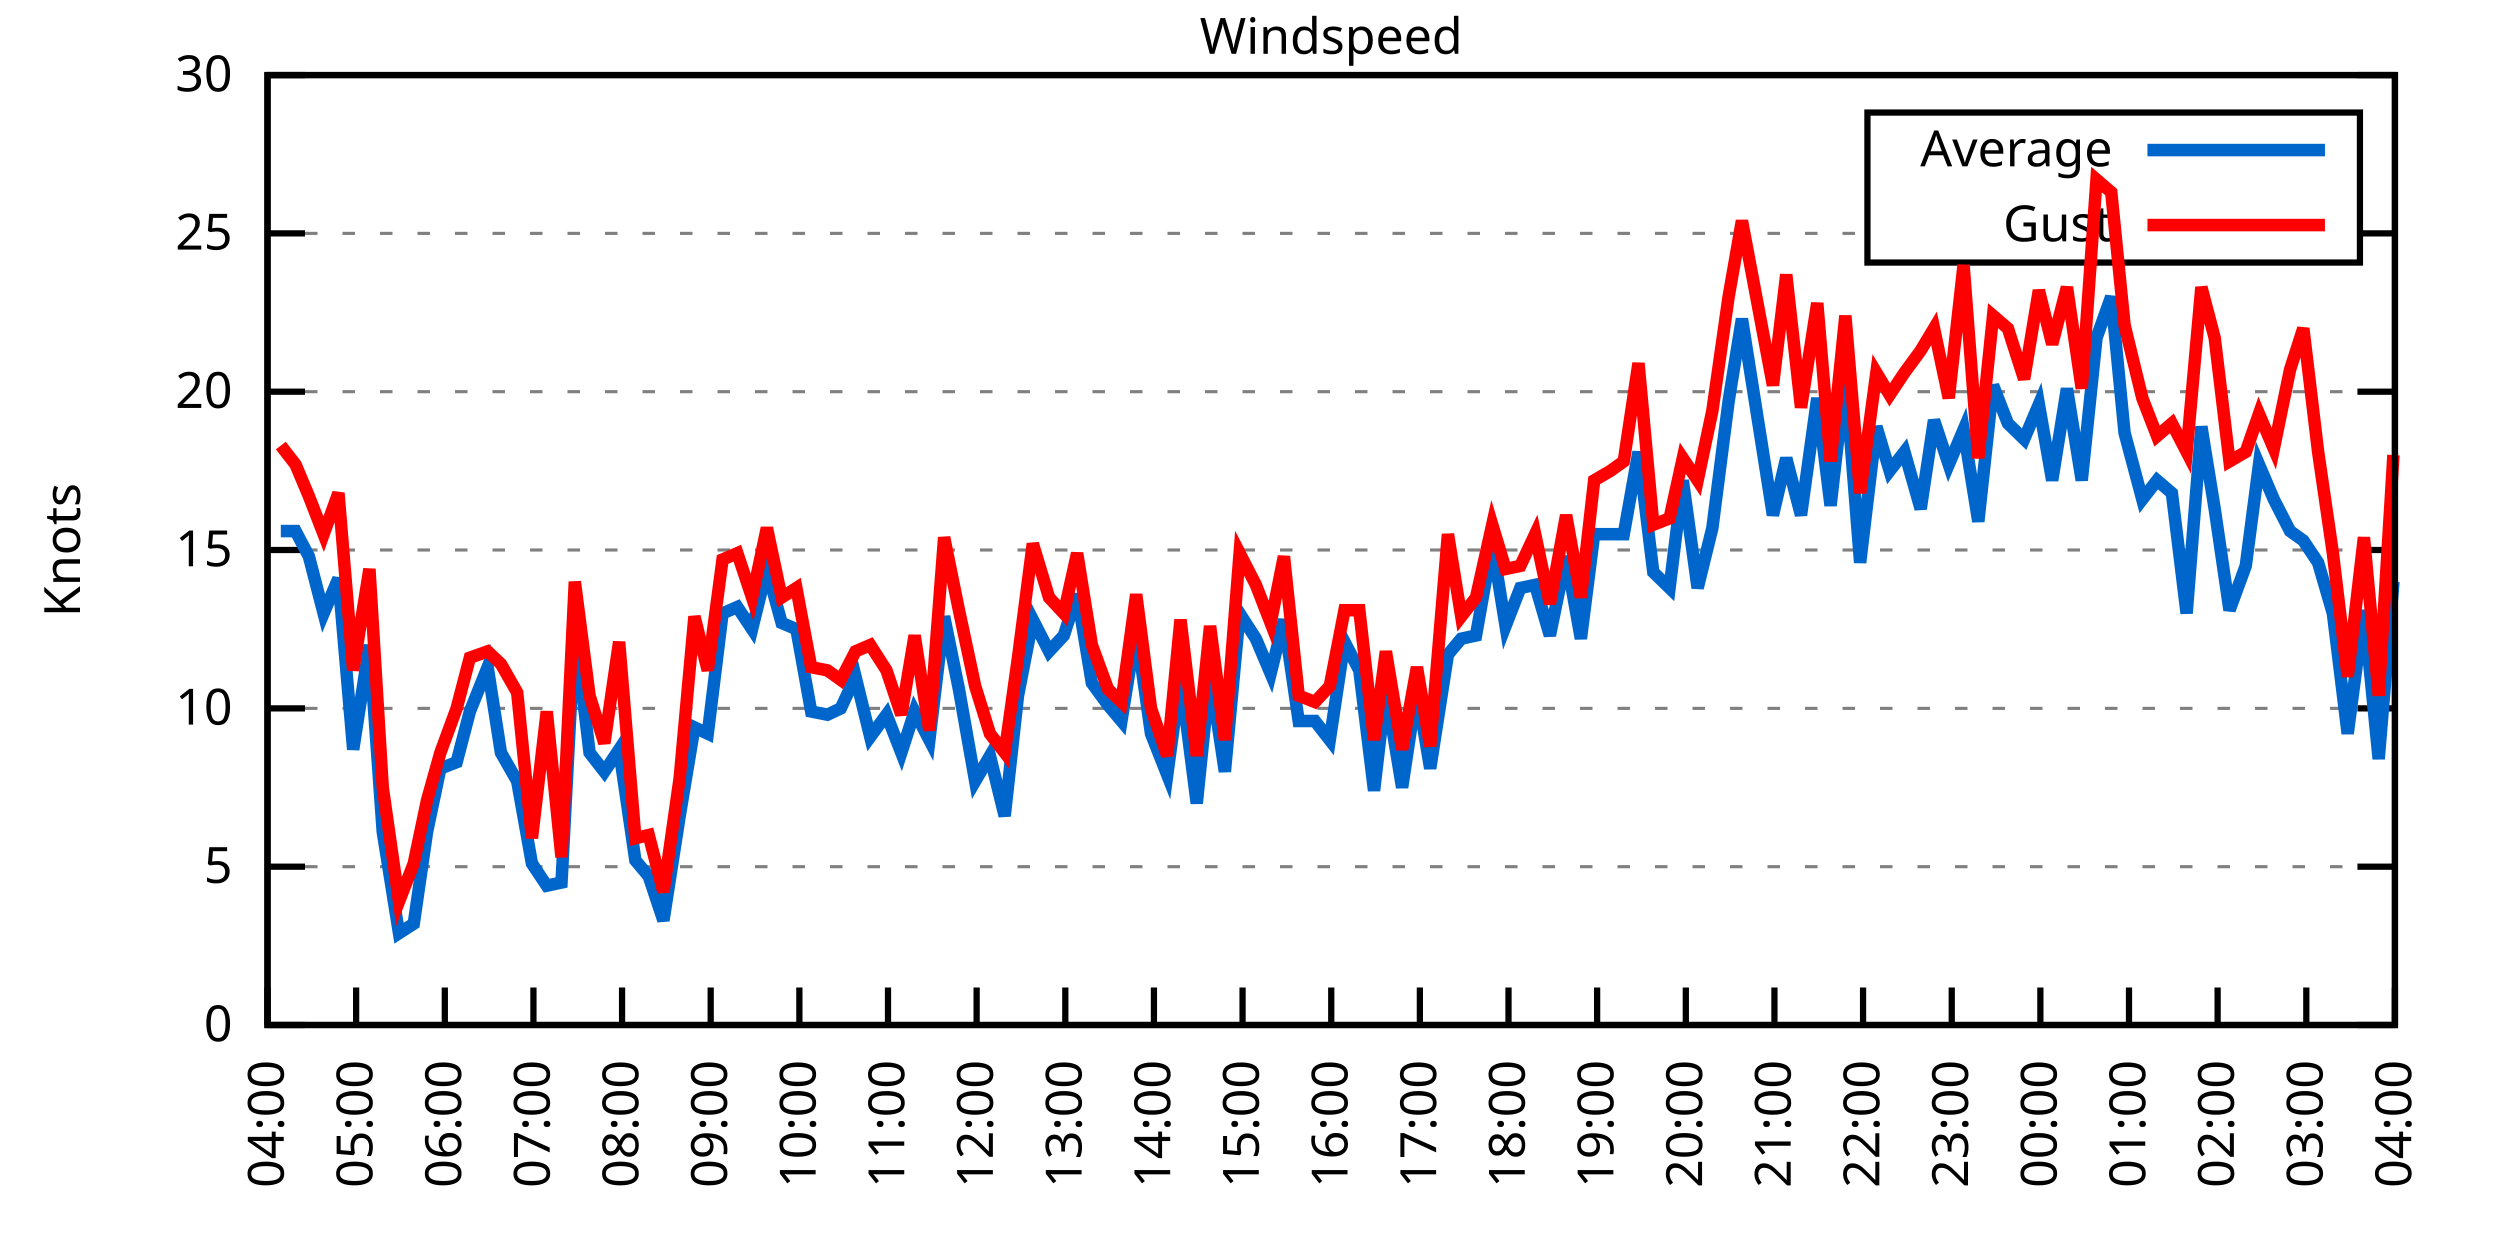
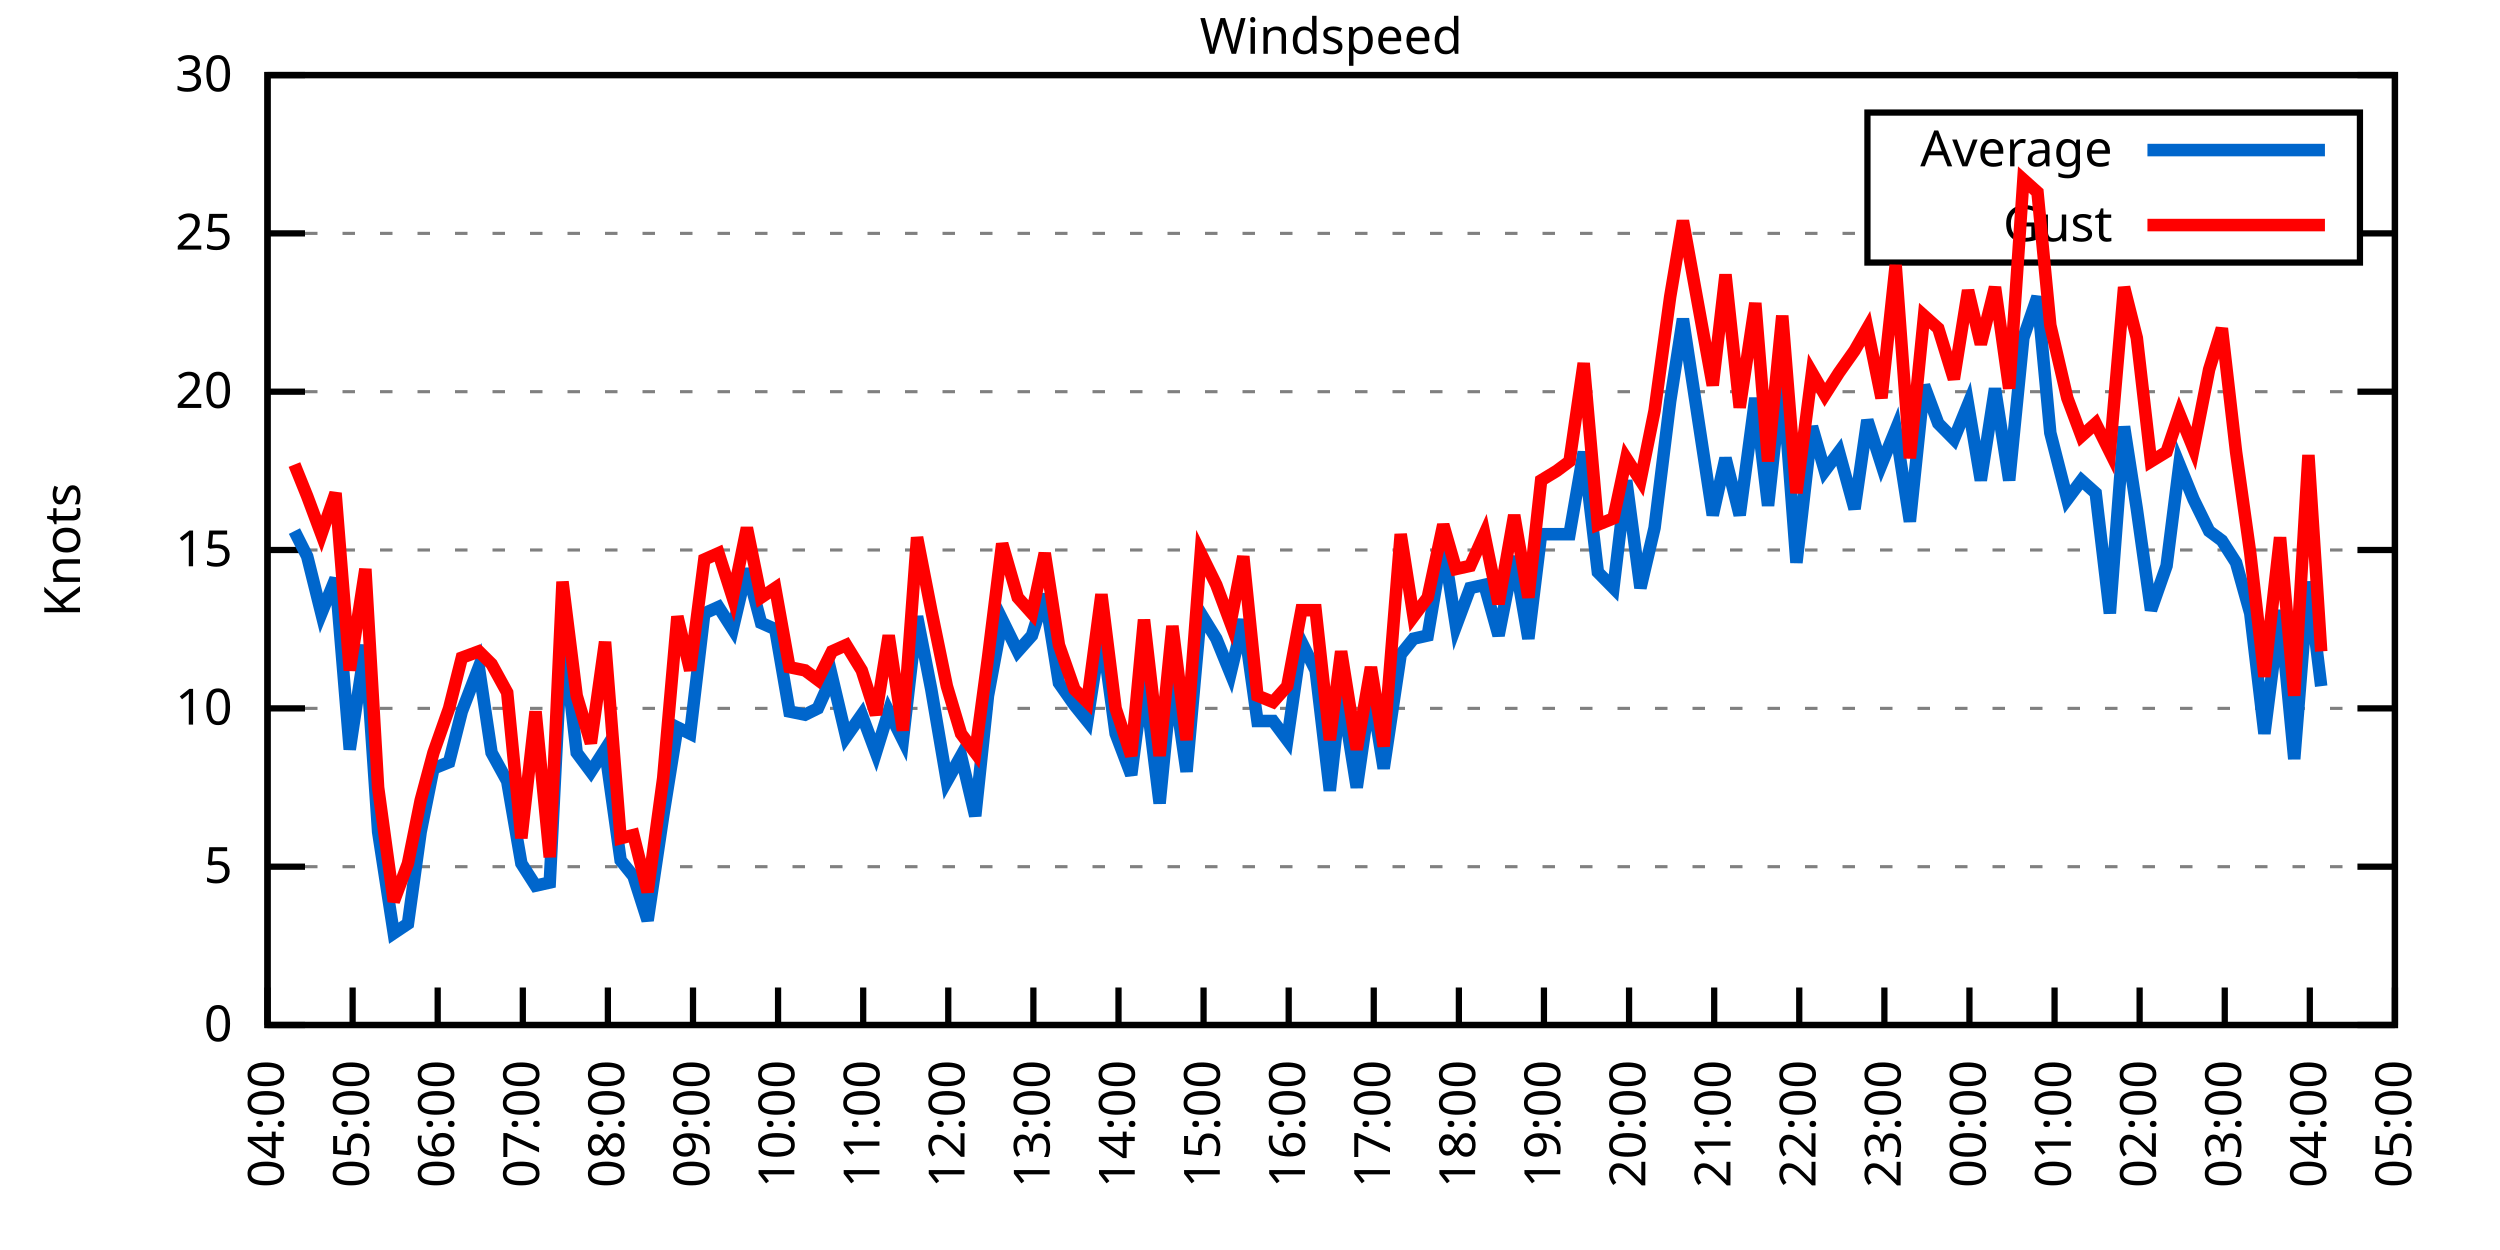
<svg xmlns="http://www.w3.org/2000/svg" xmlns:xlink="http://www.w3.org/1999/xlink" width="400" height="200" viewBox="0 0 400 200">
  <g id="gnuplot_canvas">
    <rect x="0" y="0" width="400" height="200" fill="none" />
    <defs>
      <circle id="gpDot" r="0.5" stroke-width="0.5" stroke="currentColor" />
      <path id="gpPt0" stroke-width="0.333" stroke="currentColor" d="M-1,0 h2 M0,-1 v2" />
      <path id="gpPt1" stroke-width="0.333" stroke="currentColor" d="M-1,-1 L1,1 M1,-1 L-1,1" />
      <path id="gpPt2" stroke-width="0.333" stroke="currentColor" d="M-1,0 L1,0 M0,-1 L0,1 M-1,-1 L1,1 M-1,1 L1,-1" />
      <rect id="gpPt3" stroke-width="0.333" stroke="currentColor" x="-1" y="-1" width="2" height="2" />
      <rect id="gpPt4" stroke-width="0.333" stroke="currentColor" fill="currentColor" x="-1" y="-1" width="2" height="2" />
      <circle id="gpPt5" stroke-width="0.333" stroke="currentColor" cx="0" cy="0" r="1" />
      <use xlink:href="#gpPt5" id="gpPt6" fill="currentColor" stroke="none" />
      <path id="gpPt7" stroke-width="0.333" stroke="currentColor" d="M0,-1.33 L-1.33,0.67 L1.33,0.67 z" />
      <use xlink:href="#gpPt7" id="gpPt8" fill="currentColor" stroke="none" />
      <use xlink:href="#gpPt7" id="gpPt9" stroke="currentColor" transform="rotate(180)" />
      <use xlink:href="#gpPt9" id="gpPt10" fill="currentColor" stroke="none" />
      <use xlink:href="#gpPt3" id="gpPt11" stroke="currentColor" transform="rotate(45)" />
      <use xlink:href="#gpPt11" id="gpPt12" fill="currentColor" stroke="none" />
      <path id="gpPt13" stroke-width="0.333" stroke="currentColor" d="M0,1.330 L1.265,0.411 L0.782,-1.067 L-0.782,-1.076 L-1.265,0.411 z" />
      <use xlink:href="#gpPt13" id="gpPt14" fill="currentColor" stroke="none" />
      <filter id="textbox" filterUnits="objectBoundingBox" x="0" y="0" height="1" width="1">
        <feFlood flood-color="white" flood-opacity="1" result="bgnd" />
        <feComposite in="SourceGraphic" in2="bgnd" operator="atop" />
      </filter>
      <filter id="greybox" filterUnits="objectBoundingBox" x="0" y="0" height="1" width="1">
        <feFlood flood-color="lightgrey" flood-opacity="1" result="grey" />
        <feComposite in="SourceGraphic" in2="grey" operator="atop" />
      </filter>
    </defs>
    <g fill="none" color="white" stroke="currentColor" stroke-width="1.00" stroke-linecap="butt" stroke-linejoin="miter">
</g>
    <g fill="none" color="black" stroke="currentColor" stroke-width="1.00" stroke-linecap="butt" stroke-linejoin="miter">
      <g stroke="none" shape-rendering="crispEdges">
        <polygon fill="rgb(255, 255, 255)" points="42.80,164.00 383.18,164.00 383.18,12.02 42.80,12.02 " />
      </g>
    </g>
    <g fill="none" color="black" stroke="currentColor" stroke-width="1.00" stroke-linecap="butt" stroke-linejoin="miter">
</g>
    <g fill="none" color="black" stroke="black" stroke-width="0.50" stroke-linecap="butt" stroke-linejoin="miter">
</g>
    <g fill="none" color="gray" stroke="currentColor" stroke-width="0.50" stroke-linecap="butt" stroke-linejoin="miter">
      <path stroke="gray" stroke-dasharray="2,4" class="gridline" d="M42.80,164.00 L383.19,164.00  " />
    </g>
    <g fill="none" color="gray" stroke="gray" stroke-width="1.00" stroke-linecap="butt" stroke-linejoin="miter">
</g>
    <g fill="none" color="black" stroke="currentColor" stroke-width="1.00" stroke-linecap="butt" stroke-linejoin="miter">
      <path stroke="black" d="M42.80,164.00 L48.80,164.00 M383.19,164.00 L377.19,164.00  " />
      <g transform="translate(37.20,166.60)" stroke="none" fill="black" font-family="Sans" font-size="8.00" text-anchor="end">
        <text>
          <tspan font-family="Sans"> 0</tspan>
        </text>
      </g>
    </g>
    <g fill="none" color="black" stroke="currentColor" stroke-width="1.00" stroke-linecap="butt" stroke-linejoin="miter">
</g>
    <g fill="none" color="black" stroke="black" stroke-width="0.50" stroke-linecap="butt" stroke-linejoin="miter">
</g>
    <g fill="none" color="gray" stroke="currentColor" stroke-width="0.50" stroke-linecap="butt" stroke-linejoin="miter">
      <path stroke="gray" stroke-dasharray="2,4" class="gridline" d="M42.80,138.67 L383.19,138.67  " />
    </g>
    <g fill="none" color="gray" stroke="gray" stroke-width="1.00" stroke-linecap="butt" stroke-linejoin="miter">
</g>
    <g fill="none" color="black" stroke="currentColor" stroke-width="1.00" stroke-linecap="butt" stroke-linejoin="miter">
      <path stroke="black" d="M42.80,138.67 L48.80,138.67 M383.19,138.67 L377.19,138.67  " />
      <g transform="translate(37.20,141.27)" stroke="none" fill="black" font-family="Sans" font-size="8.00" text-anchor="end">
        <text>
          <tspan font-family="Sans"> 5</tspan>
        </text>
      </g>
    </g>
    <g fill="none" color="black" stroke="currentColor" stroke-width="1.00" stroke-linecap="butt" stroke-linejoin="miter">
</g>
    <g fill="none" color="black" stroke="black" stroke-width="0.50" stroke-linecap="butt" stroke-linejoin="miter">
</g>
    <g fill="none" color="gray" stroke="currentColor" stroke-width="0.50" stroke-linecap="butt" stroke-linejoin="miter">
      <path stroke="gray" stroke-dasharray="2,4" class="gridline" d="M42.80,113.34 L383.19,113.34  " />
    </g>
    <g fill="none" color="gray" stroke="gray" stroke-width="1.00" stroke-linecap="butt" stroke-linejoin="miter">
</g>
    <g fill="none" color="black" stroke="currentColor" stroke-width="1.00" stroke-linecap="butt" stroke-linejoin="miter">
      <path stroke="black" d="M42.80,113.34 L48.80,113.34 M383.19,113.34 L377.19,113.34  " />
      <g transform="translate(37.20,115.94)" stroke="none" fill="black" font-family="Sans" font-size="8.00" text-anchor="end">
        <text>
          <tspan font-family="Sans"> 10</tspan>
        </text>
      </g>
    </g>
    <g fill="none" color="black" stroke="currentColor" stroke-width="1.00" stroke-linecap="butt" stroke-linejoin="miter">
</g>
    <g fill="none" color="black" stroke="black" stroke-width="0.50" stroke-linecap="butt" stroke-linejoin="miter">
</g>
    <g fill="none" color="gray" stroke="currentColor" stroke-width="0.50" stroke-linecap="butt" stroke-linejoin="miter">
      <path stroke="gray" stroke-dasharray="2,4" class="gridline" d="M42.80,88.00 L383.19,88.00  " />
    </g>
    <g fill="none" color="gray" stroke="gray" stroke-width="1.00" stroke-linecap="butt" stroke-linejoin="miter">
</g>
    <g fill="none" color="black" stroke="currentColor" stroke-width="1.00" stroke-linecap="butt" stroke-linejoin="miter">
      <path stroke="black" d="M42.80,88.00 L48.80,88.00 M383.19,88.00 L377.19,88.00  " />
      <g transform="translate(37.20,90.60)" stroke="none" fill="black" font-family="Sans" font-size="8.00" text-anchor="end">
        <text>
          <tspan font-family="Sans"> 15</tspan>
        </text>
      </g>
    </g>
    <g fill="none" color="black" stroke="currentColor" stroke-width="1.00" stroke-linecap="butt" stroke-linejoin="miter">
</g>
    <g fill="none" color="black" stroke="black" stroke-width="0.50" stroke-linecap="butt" stroke-linejoin="miter">
</g>
    <g fill="none" color="gray" stroke="currentColor" stroke-width="0.50" stroke-linecap="butt" stroke-linejoin="miter">
      <path stroke="gray" stroke-dasharray="2,4" class="gridline" d="M42.80,62.67 L383.19,62.67  " />
    </g>
    <g fill="none" color="gray" stroke="gray" stroke-width="1.00" stroke-linecap="butt" stroke-linejoin="miter">
</g>
    <g fill="none" color="black" stroke="currentColor" stroke-width="1.00" stroke-linecap="butt" stroke-linejoin="miter">
      <path stroke="black" d="M42.80,62.67 L48.80,62.67 M383.19,62.67 L377.19,62.67  " />
      <g transform="translate(37.20,65.27)" stroke="none" fill="black" font-family="Sans" font-size="8.00" text-anchor="end">
        <text>
          <tspan font-family="Sans"> 20</tspan>
        </text>
      </g>
    </g>
    <g fill="none" color="black" stroke="currentColor" stroke-width="1.00" stroke-linecap="butt" stroke-linejoin="miter">
</g>
    <g fill="none" color="black" stroke="black" stroke-width="0.50" stroke-linecap="butt" stroke-linejoin="miter">
</g>
    <g fill="none" color="gray" stroke="currentColor" stroke-width="0.50" stroke-linecap="butt" stroke-linejoin="miter">
      <path stroke="gray" stroke-dasharray="2,4" class="gridline" d="M42.80,37.34 L298.79,37.34 M377.59,37.34 L383.19,37.34  " />
    </g>
    <g fill="none" color="gray" stroke="gray" stroke-width="1.00" stroke-linecap="butt" stroke-linejoin="miter">
</g>
    <g fill="none" color="black" stroke="currentColor" stroke-width="1.00" stroke-linecap="butt" stroke-linejoin="miter">
      <path stroke="black" d="M42.80,37.34 L48.80,37.34 M383.19,37.34 L377.19,37.34  " />
      <g transform="translate(37.20,39.94)" stroke="none" fill="black" font-family="Sans" font-size="8.00" text-anchor="end">
        <text>
          <tspan font-family="Sans"> 25</tspan>
        </text>
      </g>
    </g>
    <g fill="none" color="black" stroke="currentColor" stroke-width="1.00" stroke-linecap="butt" stroke-linejoin="miter">
</g>
    <g fill="none" color="black" stroke="black" stroke-width="0.50" stroke-linecap="butt" stroke-linejoin="miter">
</g>
    <g fill="none" color="gray" stroke="currentColor" stroke-width="0.50" stroke-linecap="butt" stroke-linejoin="miter">
      <path stroke="gray" stroke-dasharray="2,4" class="gridline" d="M42.80,12.01 L383.19,12.01  " />
    </g>
    <g fill="none" color="gray" stroke="gray" stroke-width="1.00" stroke-linecap="butt" stroke-linejoin="miter">
</g>
    <g fill="none" color="black" stroke="currentColor" stroke-width="1.00" stroke-linecap="butt" stroke-linejoin="miter">
      <path stroke="black" d="M42.80,12.01 L48.80,12.01 M383.19,12.01 L377.19,12.01  " />
      <g transform="translate(37.20,14.61)" stroke="none" fill="black" font-family="Sans" font-size="8.00" text-anchor="end">
        <text>
          <tspan font-family="Sans"> 30</tspan>
        </text>
      </g>
    </g>
    <g fill="none" color="black" stroke="currentColor" stroke-width="1.00" stroke-linecap="butt" stroke-linejoin="miter">
      <path stroke="black" d="M42.80,164.00 L42.80,158.00  " />
      <g transform="translate(45.40,169.60) rotate(270.00)" stroke="none" fill="black" font-family="Sans" font-size="8.00" text-anchor="end">
        <text>
          <tspan font-family="Sans">04:00</tspan>
        </text>
      </g>
    </g>
    <g fill="none" color="black" stroke="currentColor" stroke-width="1.00" stroke-linecap="butt" stroke-linejoin="miter">
-       <path stroke="black" d="M56.98,164.00 L56.98,158.00  " />
-       <g transform="translate(59.58,169.60) rotate(270.00)" stroke="none" fill="black" font-family="Sans" font-size="8.00" text-anchor="end">
+       <path stroke="black" d="M56.42,164.00 L56.42,158.00  " />
+       <g transform="translate(59.02,169.60) rotate(270.00)" stroke="none" fill="black" font-family="Sans" font-size="8.00" text-anchor="end">
        <text>
          <tspan font-family="Sans">05:00</tspan>
        </text>
      </g>
    </g>
    <g fill="none" color="black" stroke="currentColor" stroke-width="1.00" stroke-linecap="butt" stroke-linejoin="miter">
-       <path stroke="black" d="M71.17,164.00 L71.17,158.00  " />
-       <g transform="translate(73.77,169.60) rotate(270.00)" stroke="none" fill="black" font-family="Sans" font-size="8.00" text-anchor="end">
+       <path stroke="black" d="M70.03,164.00 L70.03,158.00  " />
+       <g transform="translate(72.63,169.60) rotate(270.00)" stroke="none" fill="black" font-family="Sans" font-size="8.00" text-anchor="end">
        <text>
          <tspan font-family="Sans">06:00</tspan>
        </text>
      </g>
    </g>
    <g fill="none" color="black" stroke="currentColor" stroke-width="1.00" stroke-linecap="butt" stroke-linejoin="miter">
-       <path stroke="black" d="M85.35,164.00 L85.35,158.00  " />
-       <g transform="translate(87.95,169.60) rotate(270.00)" stroke="none" fill="black" font-family="Sans" font-size="8.00" text-anchor="end">
+       <path stroke="black" d="M83.65,164.00 L83.65,158.00  " />
+       <g transform="translate(86.25,169.60) rotate(270.00)" stroke="none" fill="black" font-family="Sans" font-size="8.00" text-anchor="end">
        <text>
          <tspan font-family="Sans">07:00</tspan>
        </text>
      </g>
    </g>
    <g fill="none" color="black" stroke="currentColor" stroke-width="1.00" stroke-linecap="butt" stroke-linejoin="miter">
-       <path stroke="black" d="M99.53,164.00 L99.53,158.00  " />
-       <g transform="translate(102.13,169.60) rotate(270.00)" stroke="none" fill="black" font-family="Sans" font-size="8.00" text-anchor="end">
+       <path stroke="black" d="M97.26,164.00 L97.26,158.00  " />
+       <g transform="translate(99.86,169.60) rotate(270.00)" stroke="none" fill="black" font-family="Sans" font-size="8.00" text-anchor="end">
        <text>
          <tspan font-family="Sans">08:00</tspan>
        </text>
      </g>
    </g>
    <g fill="none" color="black" stroke="currentColor" stroke-width="1.00" stroke-linecap="butt" stroke-linejoin="miter">
-       <path stroke="black" d="M113.71,164.00 L113.71,158.00  " />
-       <g transform="translate(116.31,169.60) rotate(270.00)" stroke="none" fill="black" font-family="Sans" font-size="8.00" text-anchor="end">
+       <path stroke="black" d="M110.88,164.00 L110.88,158.00  " />
+       <g transform="translate(113.48,169.60) rotate(270.00)" stroke="none" fill="black" font-family="Sans" font-size="8.00" text-anchor="end">
        <text>
          <tspan font-family="Sans">09:00</tspan>
        </text>
      </g>
    </g>
    <g fill="none" color="black" stroke="currentColor" stroke-width="1.00" stroke-linecap="butt" stroke-linejoin="miter">
-       <path stroke="black" d="M127.90,164.00 L127.90,158.00  " />
-       <g transform="translate(130.50,169.60) rotate(270.00)" stroke="none" fill="black" font-family="Sans" font-size="8.00" text-anchor="end">
+       <path stroke="black" d="M124.49,164.00 L124.49,158.00  " />
+       <g transform="translate(127.09,169.60) rotate(270.00)" stroke="none" fill="black" font-family="Sans" font-size="8.00" text-anchor="end">
        <text>
          <tspan font-family="Sans">10:00</tspan>
        </text>
      </g>
    </g>
    <g fill="none" color="black" stroke="currentColor" stroke-width="1.00" stroke-linecap="butt" stroke-linejoin="miter">
-       <path stroke="black" d="M142.08,164.00 L142.08,158.00  " />
-       <g transform="translate(144.68,169.60) rotate(270.00)" stroke="none" fill="black" font-family="Sans" font-size="8.00" text-anchor="end">
+       <path stroke="black" d="M138.11,164.00 L138.11,158.00  " />
+       <g transform="translate(140.71,169.60) rotate(270.00)" stroke="none" fill="black" font-family="Sans" font-size="8.00" text-anchor="end">
        <text>
          <tspan font-family="Sans">11:00</tspan>
        </text>
      </g>
    </g>
    <g fill="none" color="black" stroke="currentColor" stroke-width="1.00" stroke-linecap="butt" stroke-linejoin="miter">
-       <path stroke="black" d="M156.26,164.00 L156.26,158.00  " />
-       <g transform="translate(158.86,169.60) rotate(270.00)" stroke="none" fill="black" font-family="Sans" font-size="8.00" text-anchor="end">
+       <path stroke="black" d="M151.72,164.00 L151.72,158.00  " />
+       <g transform="translate(154.32,169.60) rotate(270.00)" stroke="none" fill="black" font-family="Sans" font-size="8.00" text-anchor="end">
        <text>
          <tspan font-family="Sans">12:00</tspan>
        </text>
      </g>
    </g>
    <g fill="none" color="black" stroke="currentColor" stroke-width="1.00" stroke-linecap="butt" stroke-linejoin="miter">
-       <path stroke="black" d="M170.45,164.00 L170.45,158.00  " />
-       <g transform="translate(173.05,169.60) rotate(270.00)" stroke="none" fill="black" font-family="Sans" font-size="8.00" text-anchor="end">
+       <path stroke="black" d="M165.34,164.00 L165.34,158.00  " />
+       <g transform="translate(167.94,169.60) rotate(270.00)" stroke="none" fill="black" font-family="Sans" font-size="8.00" text-anchor="end">
        <text>
          <tspan font-family="Sans">13:00</tspan>
        </text>
      </g>
    </g>
    <g fill="none" color="black" stroke="currentColor" stroke-width="1.00" stroke-linecap="butt" stroke-linejoin="miter">
-       <path stroke="black" d="M184.63,164.00 L184.63,158.00  " />
-       <g transform="translate(187.23,169.60) rotate(270.00)" stroke="none" fill="black" font-family="Sans" font-size="8.00" text-anchor="end">
+       <path stroke="black" d="M178.96,164.00 L178.96,158.00  " />
+       <g transform="translate(181.56,169.60) rotate(270.00)" stroke="none" fill="black" font-family="Sans" font-size="8.00" text-anchor="end">
        <text>
          <tspan font-family="Sans">14:00</tspan>
        </text>
      </g>
    </g>
    <g fill="none" color="black" stroke="currentColor" stroke-width="1.00" stroke-linecap="butt" stroke-linejoin="miter">
-       <path stroke="black" d="M198.81,164.00 L198.81,158.00  " />
-       <g transform="translate(201.41,169.60) rotate(270.00)" stroke="none" fill="black" font-family="Sans" font-size="8.00" text-anchor="end">
+       <path stroke="black" d="M192.57,164.00 L192.57,158.00  " />
+       <g transform="translate(195.17,169.60) rotate(270.00)" stroke="none" fill="black" font-family="Sans" font-size="8.00" text-anchor="end">
        <text>
          <tspan font-family="Sans">15:00</tspan>
        </text>
      </g>
    </g>
    <g fill="none" color="black" stroke="currentColor" stroke-width="1.00" stroke-linecap="butt" stroke-linejoin="miter">
-       <path stroke="black" d="M213.00,164.00 L213.00,158.00  " />
-       <g transform="translate(215.60,169.60) rotate(270.00)" stroke="none" fill="black" font-family="Sans" font-size="8.00" text-anchor="end">
+       <path stroke="black" d="M206.19,164.00 L206.19,158.00  " />
+       <g transform="translate(208.79,169.60) rotate(270.00)" stroke="none" fill="black" font-family="Sans" font-size="8.00" text-anchor="end">
        <text>
          <tspan font-family="Sans">16:00</tspan>
        </text>
      </g>
    </g>
    <g fill="none" color="black" stroke="currentColor" stroke-width="1.00" stroke-linecap="butt" stroke-linejoin="miter">
-       <path stroke="black" d="M227.18,164.00 L227.18,158.00  " />
-       <g transform="translate(229.78,169.60) rotate(270.00)" stroke="none" fill="black" font-family="Sans" font-size="8.00" text-anchor="end">
+       <path stroke="black" d="M219.80,164.00 L219.80,158.00  " />
+       <g transform="translate(222.40,169.60) rotate(270.00)" stroke="none" fill="black" font-family="Sans" font-size="8.00" text-anchor="end">
        <text>
          <tspan font-family="Sans">17:00</tspan>
        </text>
      </g>
    </g>
    <g fill="none" color="black" stroke="currentColor" stroke-width="1.00" stroke-linecap="butt" stroke-linejoin="miter">
-       <path stroke="black" d="M241.36,164.00 L241.36,158.00  " />
-       <g transform="translate(243.96,169.60) rotate(270.00)" stroke="none" fill="black" font-family="Sans" font-size="8.00" text-anchor="end">
+       <path stroke="black" d="M233.42,164.00 L233.42,158.00  " />
+       <g transform="translate(236.02,169.60) rotate(270.00)" stroke="none" fill="black" font-family="Sans" font-size="8.00" text-anchor="end">
        <text>
          <tspan font-family="Sans">18:00</tspan>
        </text>
      </g>
    </g>
    <g fill="none" color="black" stroke="currentColor" stroke-width="1.00" stroke-linecap="butt" stroke-linejoin="miter">
-       <path stroke="black" d="M255.54,164.00 L255.54,158.00  " />
-       <g transform="translate(258.14,169.60) rotate(270.00)" stroke="none" fill="black" font-family="Sans" font-size="8.00" text-anchor="end">
+       <path stroke="black" d="M247.03,164.00 L247.03,158.00  " />
+       <g transform="translate(249.63,169.60) rotate(270.00)" stroke="none" fill="black" font-family="Sans" font-size="8.00" text-anchor="end">
        <text>
          <tspan font-family="Sans">19:00</tspan>
        </text>
      </g>
    </g>
    <g fill="none" color="black" stroke="currentColor" stroke-width="1.00" stroke-linecap="butt" stroke-linejoin="miter">
-       <path stroke="black" d="M269.73,164.00 L269.73,158.00  " />
-       <g transform="translate(272.33,169.60) rotate(270.00)" stroke="none" fill="black" font-family="Sans" font-size="8.00" text-anchor="end">
+       <path stroke="black" d="M260.65,164.00 L260.65,158.00  " />
+       <g transform="translate(263.25,169.60) rotate(270.00)" stroke="none" fill="black" font-family="Sans" font-size="8.00" text-anchor="end">
        <text>
          <tspan font-family="Sans">20:00</tspan>
        </text>
      </g>
    </g>
    <g fill="none" color="black" stroke="currentColor" stroke-width="1.00" stroke-linecap="butt" stroke-linejoin="miter">
-       <path stroke="black" d="M283.91,164.00 L283.91,158.00  " />
-       <g transform="translate(286.51,169.60) rotate(270.00)" stroke="none" fill="black" font-family="Sans" font-size="8.00" text-anchor="end">
+       <path stroke="black" d="M274.27,164.00 L274.27,158.00  " />
+       <g transform="translate(276.87,169.60) rotate(270.00)" stroke="none" fill="black" font-family="Sans" font-size="8.00" text-anchor="end">
        <text>
          <tspan font-family="Sans">21:00</tspan>
        </text>
      </g>
    </g>
    <g fill="none" color="black" stroke="currentColor" stroke-width="1.00" stroke-linecap="butt" stroke-linejoin="miter">
-       <path stroke="black" d="M298.09,164.00 L298.09,158.00  " />
-       <g transform="translate(300.69,169.60) rotate(270.00)" stroke="none" fill="black" font-family="Sans" font-size="8.00" text-anchor="end">
+       <path stroke="black" d="M287.88,164.00 L287.88,158.00  " />
+       <g transform="translate(290.48,169.60) rotate(270.00)" stroke="none" fill="black" font-family="Sans" font-size="8.00" text-anchor="end">
        <text>
          <tspan font-family="Sans">22:00</tspan>
        </text>
      </g>
    </g>
    <g fill="none" color="black" stroke="currentColor" stroke-width="1.00" stroke-linecap="butt" stroke-linejoin="miter">
-       <path stroke="black" d="M312.28,164.00 L312.28,158.00  " />
-       <g transform="translate(314.88,169.60) rotate(270.00)" stroke="none" fill="black" font-family="Sans" font-size="8.00" text-anchor="end">
+       <path stroke="black" d="M301.50,164.00 L301.50,158.00  " />
+       <g transform="translate(304.10,169.60) rotate(270.00)" stroke="none" fill="black" font-family="Sans" font-size="8.00" text-anchor="end">
        <text>
          <tspan font-family="Sans">23:00</tspan>
        </text>
      </g>
    </g>
    <g fill="none" color="black" stroke="currentColor" stroke-width="1.00" stroke-linecap="butt" stroke-linejoin="miter">
-       <path stroke="black" d="M326.46,164.00 L326.46,158.00  " />
-       <g transform="translate(329.06,169.60) rotate(270.00)" stroke="none" fill="black" font-family="Sans" font-size="8.00" text-anchor="end">
+       <path stroke="black" d="M315.11,164.00 L315.11,158.00  " />
+       <g transform="translate(317.71,169.60) rotate(270.00)" stroke="none" fill="black" font-family="Sans" font-size="8.00" text-anchor="end">
        <text>
          <tspan font-family="Sans">00:00</tspan>
        </text>
      </g>
    </g>
    <g fill="none" color="black" stroke="currentColor" stroke-width="1.00" stroke-linecap="butt" stroke-linejoin="miter">
-       <path stroke="black" d="M340.64,164.00 L340.64,158.00  " />
-       <g transform="translate(343.24,169.60) rotate(270.00)" stroke="none" fill="black" font-family="Sans" font-size="8.00" text-anchor="end">
+       <path stroke="black" d="M328.73,164.00 L328.73,158.00  " />
+       <g transform="translate(331.33,169.60) rotate(270.00)" stroke="none" fill="black" font-family="Sans" font-size="8.00" text-anchor="end">
        <text>
          <tspan font-family="Sans">01:00</tspan>
        </text>
      </g>
    </g>
    <g fill="none" color="black" stroke="currentColor" stroke-width="1.00" stroke-linecap="butt" stroke-linejoin="miter">
-       <path stroke="black" d="M354.82,164.00 L354.82,158.00  " />
-       <g transform="translate(357.42,169.60) rotate(270.00)" stroke="none" fill="black" font-family="Sans" font-size="8.00" text-anchor="end">
+       <path stroke="black" d="M342.34,164.00 L342.34,158.00  " />
+       <g transform="translate(344.94,169.60) rotate(270.00)" stroke="none" fill="black" font-family="Sans" font-size="8.00" text-anchor="end">
        <text>
          <tspan font-family="Sans">02:00</tspan>
        </text>
      </g>
    </g>
    <g fill="none" color="black" stroke="currentColor" stroke-width="1.00" stroke-linecap="butt" stroke-linejoin="miter">
-       <path stroke="black" d="M369.01,164.00 L369.01,158.00  " />
-       <g transform="translate(371.61,169.60) rotate(270.00)" stroke="none" fill="black" font-family="Sans" font-size="8.00" text-anchor="end">
+       <path stroke="black" d="M355.96,164.00 L355.96,158.00  " />
+       <g transform="translate(358.56,169.60) rotate(270.00)" stroke="none" fill="black" font-family="Sans" font-size="8.00" text-anchor="end">
        <text>
          <tspan font-family="Sans">03:00</tspan>
+         </text>
+       </g>
+     </g>
+     <g fill="none" color="black" stroke="currentColor" stroke-width="1.00" stroke-linecap="butt" stroke-linejoin="miter">
+       <path stroke="black" d="M369.57,164.00 L369.57,158.00  " />
+       <g transform="translate(372.17,169.60) rotate(270.00)" stroke="none" fill="black" font-family="Sans" font-size="8.00" text-anchor="end">
+         <text>
+           <tspan font-family="Sans">04:00</tspan>
        </text>
      </g>
    </g>
    <g fill="none" color="black" stroke="currentColor" stroke-width="1.00" stroke-linecap="butt" stroke-linejoin="miter">
      <path stroke="black" d="M383.19,164.00 L383.19,158.00  " />
      <g transform="translate(385.79,169.60) rotate(270.00)" stroke="none" fill="black" font-family="Sans" font-size="8.00" text-anchor="end">
        <text>
-           <tspan font-family="Sans">04:00</tspan>
+           <tspan font-family="Sans">05:00</tspan>
        </text>
      </g>
    </g>
    <g fill="none" color="black" stroke="currentColor" stroke-width="1.00" stroke-linecap="butt" stroke-linejoin="miter">
</g>
    <g fill="none" color="black" stroke="currentColor" stroke-width="1.00" stroke-linecap="butt" stroke-linejoin="miter">
      <path stroke="black" d="M42.80,12.01 L42.80,164.00 L383.19,164.00 L383.19,12.01 L42.80,12.01 Z  " />
    </g>
    <g fill="none" color="black" stroke="currentColor" stroke-width="1.00" stroke-linecap="butt" stroke-linejoin="miter">
</g>
    <g fill="none" color="black" stroke="currentColor" stroke-width="1.00" stroke-linecap="butt" stroke-linejoin="miter">
      <path stroke="black" d="M298.79,42.01 L298.79,18.01 L377.59,18.01 L377.59,42.01 L298.79,42.01 Z  " />
    </g>
    <g id="Windspeed_plot_1">
      <g fill="none" color="white" stroke="black" stroke-width="2.00" stroke-linecap="butt" stroke-linejoin="miter">
</g>
      <g fill="none" color="black" stroke="currentColor" stroke-width="2.00" stroke-linecap="butt" stroke-linejoin="miter">
        <g transform="translate(337.99,26.61)" stroke="none" fill="black" font-family="Sans" font-size="8.00" text-anchor="end">
          <text>
            <tspan font-family="Sans">Average</tspan>
          </text>
        </g>
      </g>
      <g fill="none" color="black" stroke="currentColor" stroke-width="2.00" stroke-linecap="butt" stroke-linejoin="miter">
-         <path stroke="rgb(  0, 102, 204)" d="M343.59,24.01 L371.99,24.01 M44.93,84.97 L47.29,84.97 L49.42,89.02 L51.78,98.14 L54.15,92.56 L56.51,119.92   L59.11,103.20 L61.24,133.10 L63.84,149.31 L66.20,147.79 L68.33,133.10 L70.46,122.96 L73.06,121.95 L75.18,113.84   L78.02,106.75 L80.15,120.43 L82.75,124.99 L85.11,138.16 L87.48,141.71 L89.84,141.20 L91.97,100.67 L94.33,120.43   L96.70,123.47 L99.06,119.92 L101.66,137.66 L103.79,140.19 L106.15,147.28 L108.75,130.56 L111.11,116.38 L113.24,117.39   L115.61,98.14 L117.97,97.12 L120.33,100.67 L122.70,91.04 L125.06,99.66 L127.42,100.67 L129.79,113.84 L132.39,114.35   L134.52,113.34 L136.88,108.27 L139.24,117.90 L141.84,114.35 L144.21,120.43 L146.34,113.84 L148.70,118.40 L151.06,98.64   L153.43,110.30 L156.03,124.99 L158.39,120.94 L160.75,130.56 L162.88,111.31 L165.25,99.15 L167.85,104.22 L170.21,101.68   L172.34,95.10 L174.70,109.28 L177.30,112.83 L179.43,115.36 L181.79,100.67 L184.16,117.39 L186.76,123.98 L188.88,108.27   L191.48,128.54 L193.61,107.76 L195.98,123.47 L198.34,98.14 L200.94,102.19 L203.30,107.76 L205.43,99.15 L207.79,115.36   L210.39,115.36 L212.76,118.40 L215.12,102.70 L217.49,107.26 L219.85,126.51 L221.74,110.30 L224.34,126.00 L226.71,110.30   L228.83,122.96 L231.67,104.72 L233.80,102.19 L236.16,101.68 L238.76,86.99 L240.89,100.16 L243.25,94.08 L245.62,93.58   L247.98,101.68 L250.58,89.02 L252.94,102.19 L255.07,85.47 L257.67,85.47 L259.80,85.47 L262.16,72.30 L264.53,91.55   L267.13,94.08 L269.25,76.86 L271.62,94.08 L273.98,84.46 L276.58,64.19 L278.71,51.02 L283.67,82.43 L285.80,73.31   L288.16,82.43 L290.76,63.69 L292.89,80.91 L295.26,60.14 L297.62,90.03 L300.22,68.25 L302.35,75.34 L304.71,72.30   L307.31,81.42 L309.44,67.23 L311.80,74.33 L314.17,68.75 L316.53,83.45 L318.89,61.66 L321.26,67.74 L323.86,70.27   L326.22,64.70 L328.35,76.86 L330.71,62.17 L333.08,76.86 L335.44,54.06 L337.80,47.47 L339.93,69.26 L342.77,79.90   L345.13,76.86 L347.50,78.89 L349.86,98.14 L352.22,68.25 L354.35,81.42 L356.72,97.63 L359.32,90.54 L361.44,74.33   L363.81,79.90 L366.41,84.97 L368.53,86.49 L370.90,90.03 L373.26,98.14 L375.63,117.39 L378.23,97.63 L380.59,121.44   L382.95,93.07  " />
+         <path stroke="rgb(  0, 102, 204)" d="M343.59,24.01 L371.99,24.01 M47.11,84.97 L49.15,89.02 L51.42,98.14 L53.69,92.56 L55.96,119.92 L58.46,103.20   L60.50,133.10 L63.00,149.31 L65.27,147.79 L67.31,133.10 L69.35,122.96 L71.85,121.95 L73.89,113.84 L76.61,106.75   L78.65,120.43 L81.15,124.99 L83.42,138.16 L85.69,141.71 L87.96,141.20 L90.00,100.67 L92.27,120.43 L94.54,123.47   L96.81,119.92 L99.30,137.66 L101.35,140.19 L103.62,147.28 L106.11,130.56 L108.38,116.38 L110.42,117.39 L112.69,98.14   L114.96,97.12 L117.23,100.67 L119.50,91.04 L121.77,99.66 L124.04,100.67 L126.31,113.84 L128.81,114.35 L130.85,113.34   L133.12,108.27 L135.39,117.90 L137.88,114.35 L140.15,120.43 L142.19,113.84 L144.46,118.40 L146.73,98.64 L149.00,110.30   L151.50,124.99 L153.77,120.94 L156.04,130.56 L158.08,111.31 L160.35,99.15 L162.84,104.22 L165.11,101.68 L167.16,95.10   L169.43,109.28 L171.92,112.83 L173.96,115.36 L176.23,100.67 L178.50,117.39 L181.00,123.98 L183.04,108.27 L185.54,128.54   L187.58,107.76 L189.85,123.47 L192.12,98.14 L194.61,102.19 L196.88,107.76 L198.93,99.15 L201.19,115.36 L203.69,115.36   L205.96,118.40 L208.23,102.70 L210.50,107.26 L212.77,126.51 L214.58,110.30 L217.08,126.00 L219.35,110.30 L221.39,122.96   L224.11,104.72 L226.16,102.19 L228.43,101.68 L230.92,86.99 L232.96,100.16 L235.23,94.08 L237.50,93.58 L239.77,101.68   L242.27,89.02 L244.54,102.19 L246.58,85.47 L249.08,85.47 L251.12,85.47 L253.39,72.30 L255.66,91.55 L258.15,94.08   L260.20,76.86 L262.47,94.08 L264.73,84.46 L267.23,64.19 L269.27,51.02 L274.04,82.43 L276.08,73.31 L278.35,82.43   L280.85,63.69 L282.89,80.91 L285.16,60.14 L287.43,90.03 L289.92,68.25 L291.97,75.34 L294.23,72.30 L296.73,81.42   L298.77,67.23 L301.04,74.33 L303.31,68.75 L305.58,83.45 L307.85,61.66 L310.12,67.74 L312.62,70.27 L314.89,64.70   L316.93,76.86 L319.20,62.17 L321.47,76.86 L323.74,54.06 L326.00,47.47 L328.05,69.26 L330.77,79.90 L333.04,76.86   L335.31,78.89 L337.58,98.14 L339.85,68.25 L341.89,81.42 L344.16,97.63 L346.65,90.54 L348.70,74.33 L350.97,79.90   L353.46,84.97 L355.50,86.49 L357.77,90.03 L360.04,98.14 L362.31,117.39 L364.81,97.63 L367.08,121.44 L369.35,93.07   L371.39,109.79  " />
      </g>
    </g>
    <g id="Windspeed_plot_2">
      <g fill="none" color="black" stroke="currentColor" stroke-width="2.00" stroke-linecap="butt" stroke-linejoin="miter">
        <g transform="translate(337.99,38.61)" stroke="none" fill="black" font-family="Sans" font-size="8.00" text-anchor="end">
          <text>
            <tspan font-family="Sans">Gust</tspan>
          </text>
        </g>
      </g>
      <g fill="none" color="black" stroke="currentColor" stroke-width="2.00" stroke-linecap="butt" stroke-linejoin="miter">
-         <path stroke="rgb(255,   0,   0)" d="M343.59,36.01 L371.99,36.01 M44.93,71.29 L47.29,74.33 L49.42,79.39 L51.78,85.47 L54.15,78.89 L56.51,107.26   L59.11,91.04 L61.24,126.00 L63.84,144.24 L66.20,138.16 L68.33,128.03 L70.46,120.43 L73.06,113.34 L75.18,105.23   L78.02,104.22 L80.15,106.24 L82.75,110.80 L85.11,134.11 L87.48,113.84 L89.84,137.15 L91.97,93.07 L94.33,111.31   L96.70,118.91 L99.06,102.70 L101.66,134.11 L103.79,133.60 L106.15,142.72 L108.75,124.48 L111.11,98.64 L113.24,107.26   L115.61,89.52 L117.97,88.51 L120.33,95.60 L122.70,84.46 L125.06,95.60 L127.42,94.08 L129.79,106.75 L132.39,107.26   L134.52,108.78 L136.88,104.22 L139.24,103.20 L141.84,107.26 L144.21,114.35 L146.34,101.68 L148.70,116.88 L151.06,85.98   L153.43,97.63 L156.03,109.79 L158.39,117.39 L160.75,120.43 L162.88,105.23 L165.25,86.99 L167.85,95.60 L170.21,98.14   L172.34,88.51 L174.70,103.20 L177.30,110.30 L179.43,112.32 L181.79,95.10 L184.16,113.34 L186.76,120.94 L188.88,99.15   L191.48,120.94 L193.61,100.16 L195.98,118.40 L198.34,88.51 L200.94,93.58 L203.30,99.66 L205.43,89.02 L207.79,111.31   L210.39,112.32 L212.76,109.79 L215.12,97.63 L217.49,97.63 L219.85,118.40 L221.74,104.22 L224.34,119.92 L226.71,106.75   L228.83,119.42 L231.67,85.47 L233.80,98.64 L236.16,95.60 L238.76,83.95 L240.89,91.04 L243.25,90.54 L245.62,85.47   L247.98,96.62 L250.58,82.43 L252.94,95.60 L255.07,76.86 L257.67,75.34 L259.80,73.82 L262.16,58.11 L264.53,83.95   L267.13,82.94 L269.25,73.31 L271.62,76.86 L273.98,65.71 L276.58,47.47 L278.71,35.32 L283.67,61.66 L285.80,43.93   L288.16,65.21 L290.76,48.49 L292.89,73.82 L295.26,50.51 L297.62,78.89 L300.22,59.63 L302.35,63.18 L304.71,59.63   L307.31,56.09 L309.44,52.54 L311.80,63.69 L314.17,42.41 L316.53,73.31 L318.89,50.51 L321.26,52.54 L323.86,60.65   L326.22,46.46 L328.35,55.07 L330.71,45.95 L333.08,62.17 L335.44,28.73 L337.80,30.76 L339.93,52.03 L342.77,63.69   L345.13,69.77 L347.50,67.74 L349.86,72.30 L352.22,45.95 L354.35,54.06 L356.72,73.82 L359.32,72.30 L361.44,66.22   L363.81,71.79 L366.41,59.13 L368.53,52.54 L370.90,72.30 L373.26,88.51 L375.63,108.27 L378.23,85.98 L380.59,111.31   L382.95,72.81  " />
+         <path stroke="rgb(255,   0,   0)" d="M343.59,36.01 L371.99,36.01 M47.11,74.33 L49.15,79.39 L51.42,85.47 L53.69,78.89 L55.96,107.26 L58.46,91.04   L60.50,126.00 L63.00,144.24 L65.27,138.16 L67.31,128.03 L69.35,120.43 L71.85,113.34 L73.89,105.23 L76.61,104.22   L78.65,106.24 L81.15,110.80 L83.42,134.11 L85.69,113.84 L87.96,137.15 L90.00,93.07 L92.27,111.31 L94.54,118.91   L96.81,102.70 L99.30,134.11 L101.35,133.60 L103.62,142.72 L106.11,124.48 L108.38,98.64 L110.42,107.26 L112.69,89.52   L114.96,88.51 L117.23,95.60 L119.50,84.46 L121.77,95.60 L124.04,94.08 L126.31,106.75 L128.81,107.26 L130.85,108.78   L133.12,104.22 L135.39,103.20 L137.88,107.26 L140.15,114.35 L142.19,101.68 L144.46,116.88 L146.73,85.98 L149.00,97.63   L151.50,109.79 L153.77,117.39 L156.04,120.43 L158.08,105.23 L160.35,86.99 L162.84,95.60 L165.11,98.14 L167.16,88.51   L169.43,103.20 L171.92,110.30 L173.96,112.32 L176.23,95.10 L178.50,113.34 L181.00,120.94 L183.04,99.15 L185.54,120.94   L187.58,100.16 L189.85,118.40 L192.12,88.51 L194.61,93.58 L196.88,99.66 L198.93,89.02 L201.19,111.31 L203.69,112.32   L205.96,109.79 L208.23,97.63 L210.50,97.63 L212.77,118.40 L214.58,104.22 L217.08,119.92 L219.35,106.75 L221.39,119.42   L224.11,85.47 L226.16,98.64 L228.43,95.60 L230.92,83.95 L232.96,91.04 L235.23,90.54 L237.50,85.47 L239.77,96.62   L242.27,82.43 L244.54,95.60 L246.58,76.86 L249.08,75.34 L251.12,73.82 L253.39,58.11 L255.66,83.95 L258.15,82.94   L260.20,73.31 L262.47,76.86 L264.73,65.71 L267.23,47.47 L269.27,35.32 L274.04,61.66 L276.08,43.93 L278.35,65.21   L280.85,48.49 L282.89,73.82 L285.16,50.51 L287.43,78.89 L289.92,59.63 L291.97,63.18 L294.23,59.63 L296.73,56.09   L298.77,52.54 L301.04,63.69 L303.31,42.41 L305.58,73.31 L307.85,50.51 L310.12,52.54 L312.62,60.65 L314.89,46.46   L316.93,55.07 L319.20,45.95 L321.47,62.17 L323.74,28.73 L326.00,30.76 L328.05,52.03 L330.77,63.69 L333.04,69.77   L335.31,67.74 L337.58,72.30 L339.85,45.95 L341.89,54.06 L344.16,73.82 L346.65,72.30 L348.70,66.22 L350.97,71.79   L353.46,59.13 L355.50,52.54 L357.77,72.30 L360.04,88.51 L362.31,108.27 L364.81,85.98 L367.08,111.31 L369.35,72.81   L371.39,104.22  " />
      </g>
    </g>
    <g fill="none" color="black" stroke="currentColor" stroke-width="2.00" stroke-linecap="butt" stroke-linejoin="miter">
</g>
    <g fill="none" color="black" stroke="black" stroke-width="1.00" stroke-linecap="butt" stroke-linejoin="miter">
</g>
    <g fill="none" color="black" stroke="currentColor" stroke-width="1.00" stroke-linecap="butt" stroke-linejoin="miter">
      <path stroke="black" d="M42.80,12.01 L42.80,164.00 L383.19,164.00 L383.19,12.01 L42.80,12.01 Z  " />
      <g transform="translate(12.80,88.01) rotate(270.00)" stroke="none" fill="black" font-family="Sans" font-size="8.00" text-anchor="middle">
        <text>
          <tspan font-family="Sans">Knots</tspan>
        </text>
      </g>
    </g>
    <g fill="none" color="black" stroke="currentColor" stroke-width="1.00" stroke-linecap="butt" stroke-linejoin="miter">
</g>
    <g fill="none" color="black" stroke="currentColor" stroke-width="1.00" stroke-linecap="butt" stroke-linejoin="miter">
      <g transform="translate(212.99,8.61)" stroke="none" fill="black" font-family="Sans" font-size="8.00" text-anchor="middle">
        <text>
          <tspan font-family="Sans">Windspeed</tspan>
        </text>
      </g>
    </g>
    <g fill="none" color="black" stroke="currentColor" stroke-width="1.00" stroke-linecap="butt" stroke-linejoin="miter">
</g>
  </g>
</svg>
